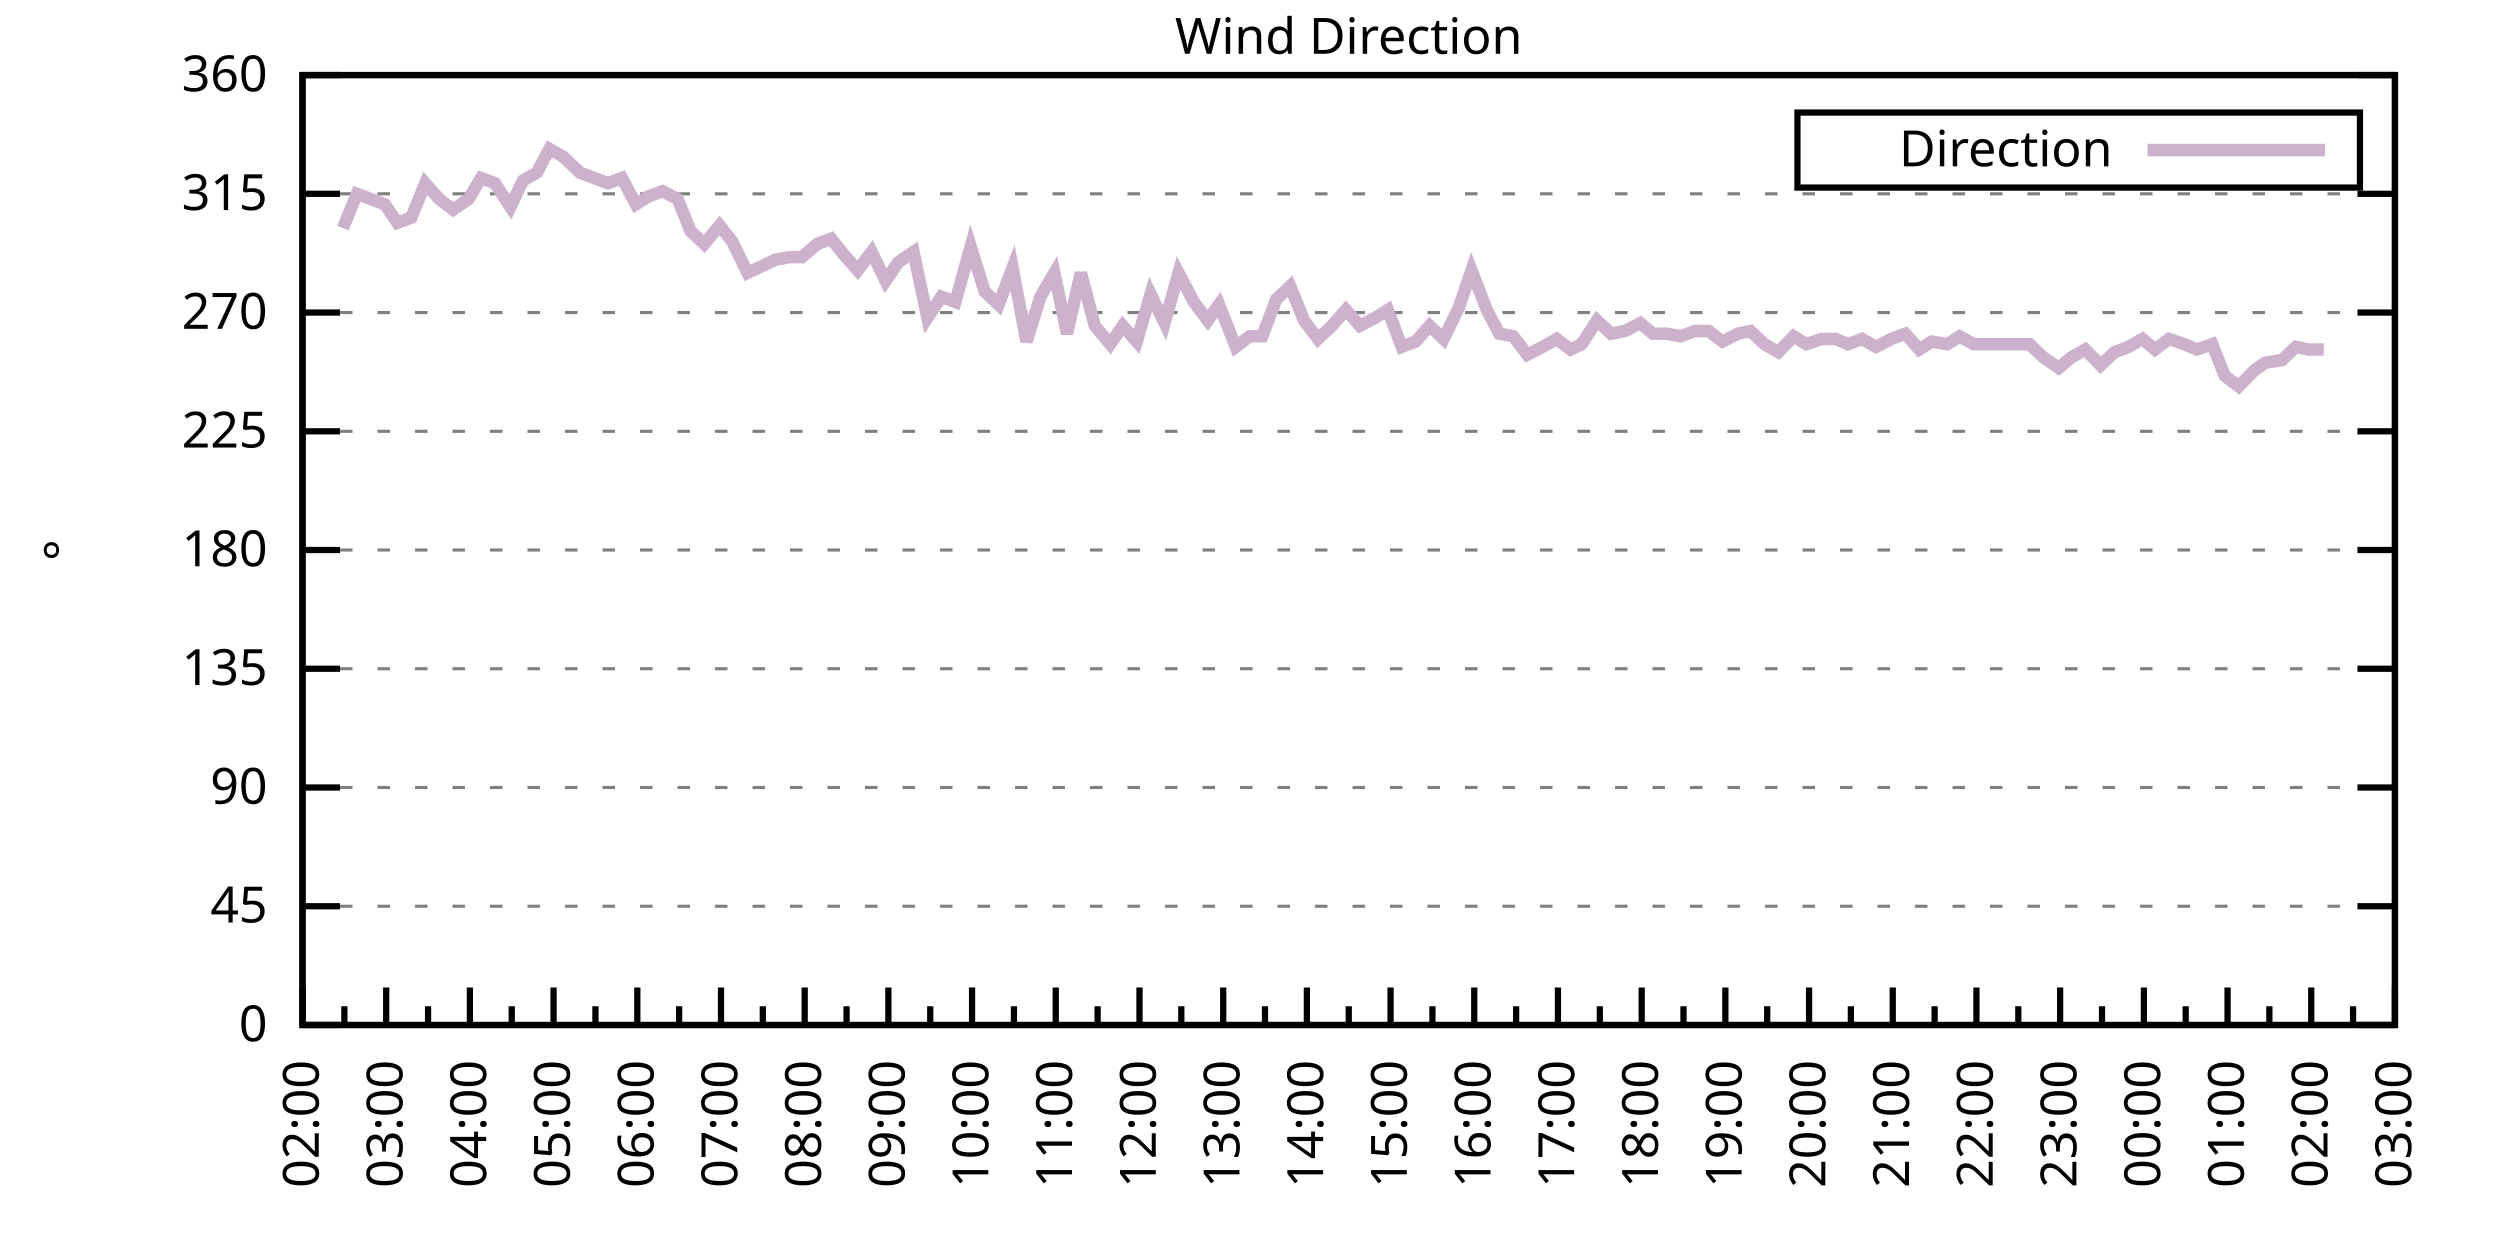
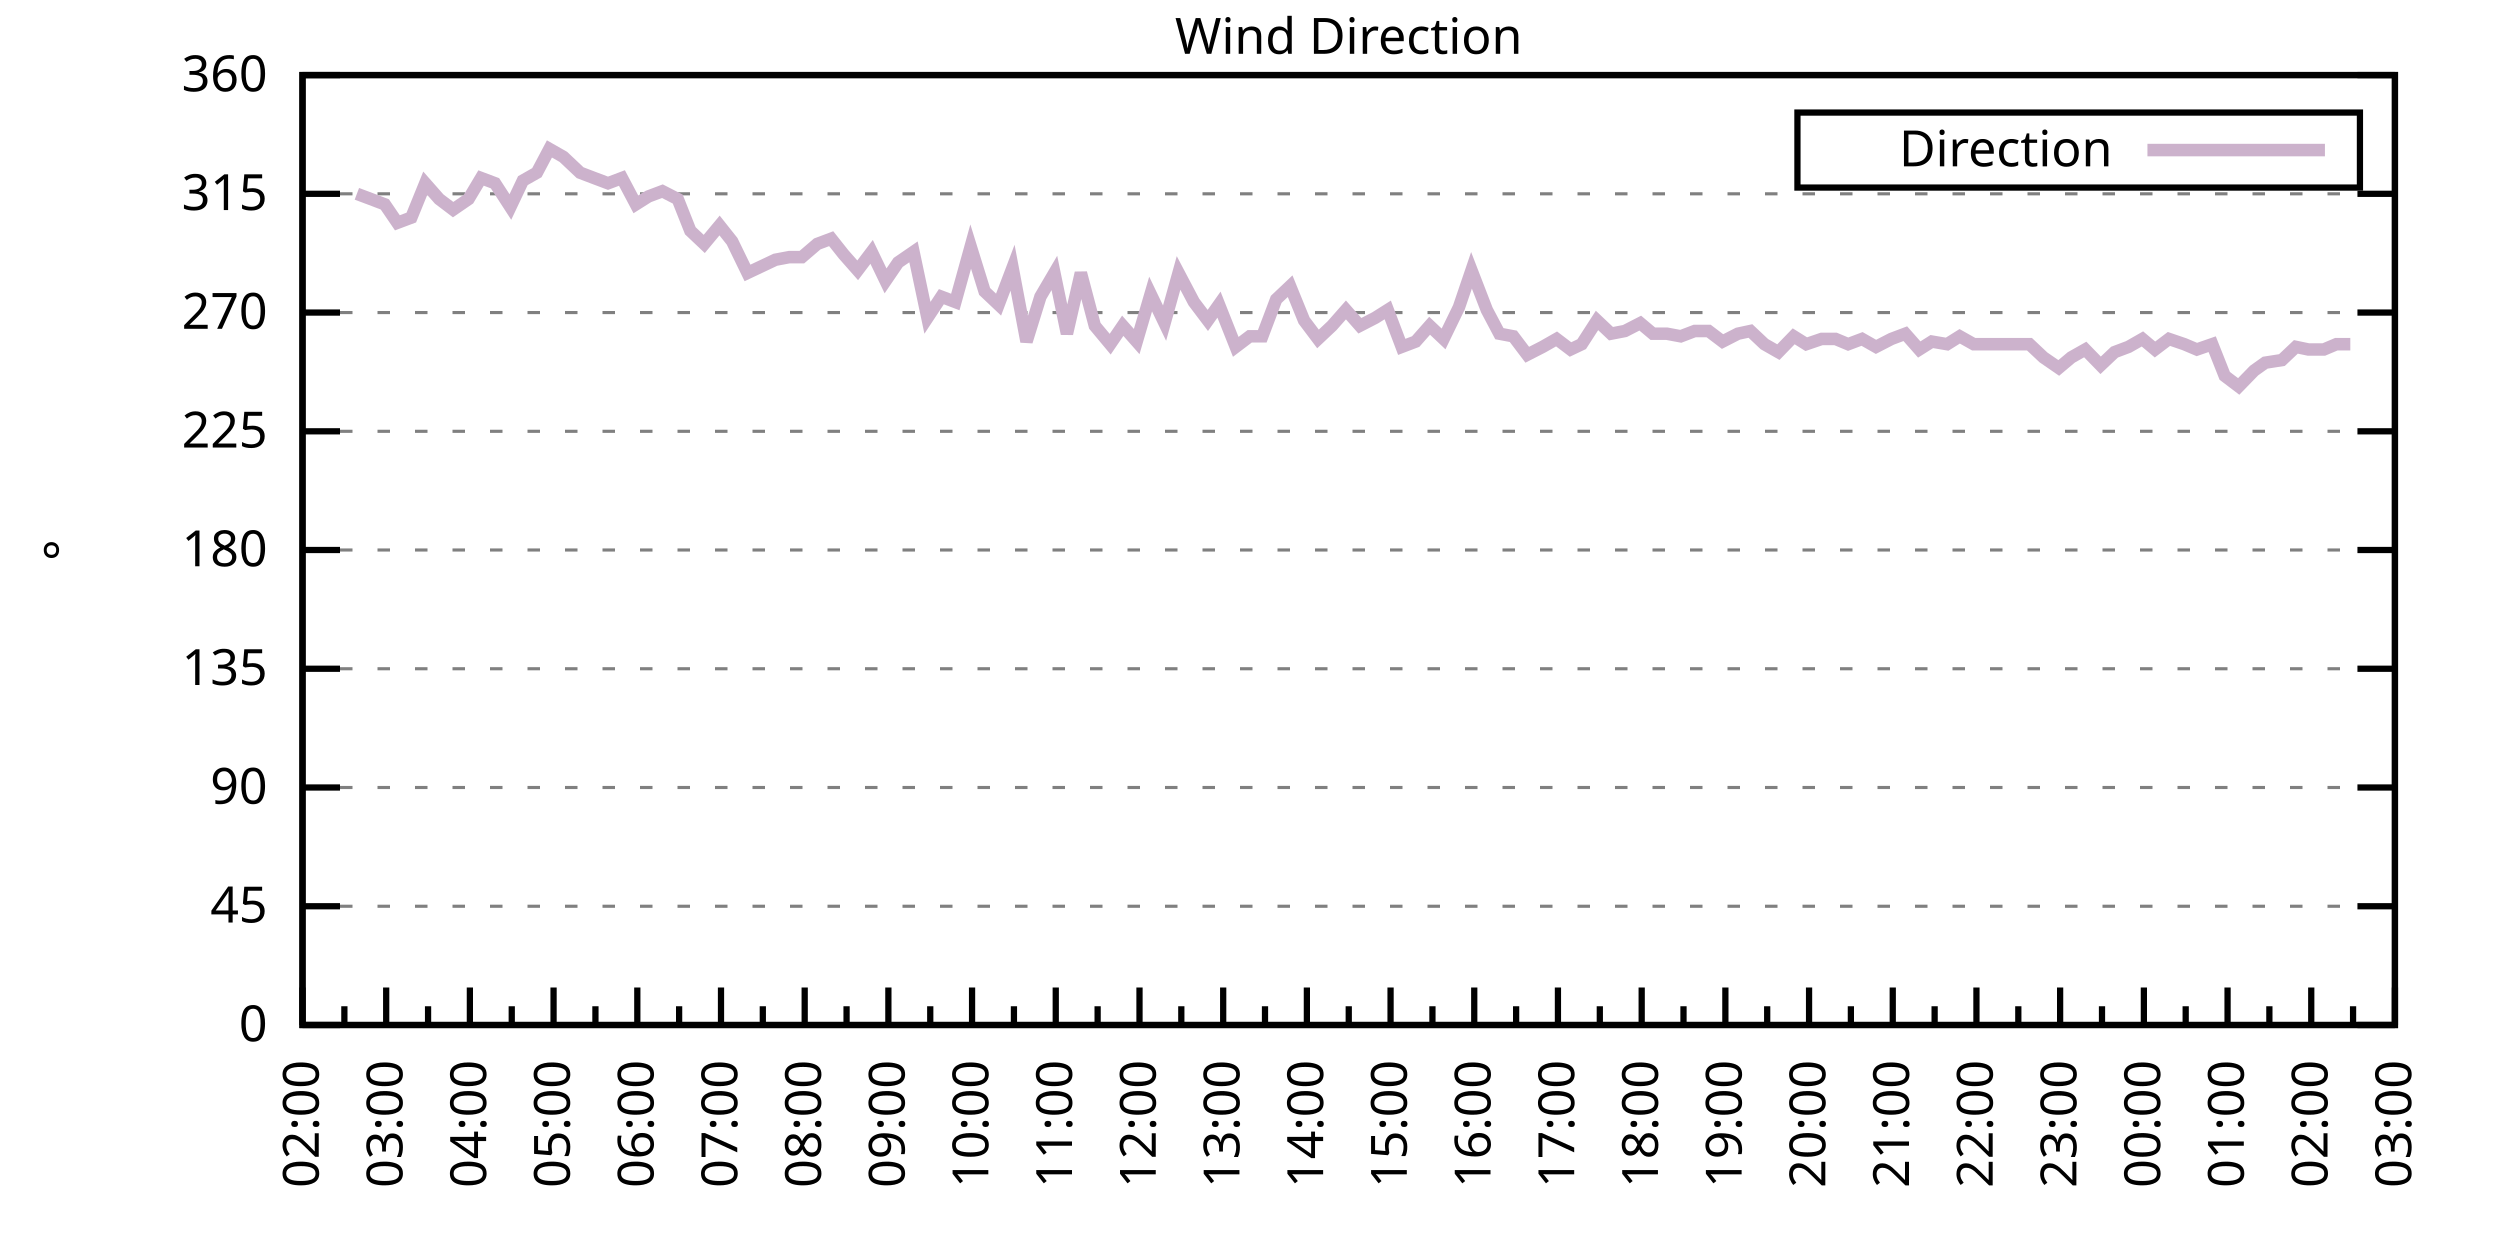
<svg xmlns="http://www.w3.org/2000/svg" xmlns:xlink="http://www.w3.org/1999/xlink" width="400" height="200" viewBox="0 0 400 200">
  <g id="gnuplot_canvas">
    <rect x="0" y="0" width="400" height="200" fill="none" />
    <defs>
      <circle id="gpDot" r="0.5" stroke-width="0.5" stroke="currentColor" />
      <path id="gpPt0" stroke-width="0.333" stroke="currentColor" d="M-1,0 h2 M0,-1 v2" />
      <path id="gpPt1" stroke-width="0.333" stroke="currentColor" d="M-1,-1 L1,1 M1,-1 L-1,1" />
      <path id="gpPt2" stroke-width="0.333" stroke="currentColor" d="M-1,0 L1,0 M0,-1 L0,1 M-1,-1 L1,1 M-1,1 L1,-1" />
      <rect id="gpPt3" stroke-width="0.333" stroke="currentColor" x="-1" y="-1" width="2" height="2" />
      <rect id="gpPt4" stroke-width="0.333" stroke="currentColor" fill="currentColor" x="-1" y="-1" width="2" height="2" />
      <circle id="gpPt5" stroke-width="0.333" stroke="currentColor" cx="0" cy="0" r="1" />
      <use xlink:href="#gpPt5" id="gpPt6" fill="currentColor" stroke="none" />
      <path id="gpPt7" stroke-width="0.333" stroke="currentColor" d="M0,-1.33 L-1.33,0.67 L1.33,0.67 z" />
      <use xlink:href="#gpPt7" id="gpPt8" fill="currentColor" stroke="none" />
      <use xlink:href="#gpPt7" id="gpPt9" stroke="currentColor" transform="rotate(180)" />
      <use xlink:href="#gpPt9" id="gpPt10" fill="currentColor" stroke="none" />
      <use xlink:href="#gpPt3" id="gpPt11" stroke="currentColor" transform="rotate(45)" />
      <use xlink:href="#gpPt11" id="gpPt12" fill="currentColor" stroke="none" />
      <path id="gpPt13" stroke-width="0.333" stroke="currentColor" d="M0,1.330 L1.265,0.411 L0.782,-1.067 L-0.782,-1.076 L-1.265,0.411 z" />
      <use xlink:href="#gpPt13" id="gpPt14" fill="currentColor" stroke="none" />
      <filter id="textbox" filterUnits="objectBoundingBox" x="0" y="0" height="1" width="1">
        <feFlood flood-color="white" flood-opacity="1" result="bgnd" />
        <feComposite in="SourceGraphic" in2="bgnd" operator="atop" />
      </filter>
      <filter id="greybox" filterUnits="objectBoundingBox" x="0" y="0" height="1" width="1">
        <feFlood flood-color="lightgrey" flood-opacity="1" result="grey" />
        <feComposite in="SourceGraphic" in2="grey" operator="atop" />
      </filter>
    </defs>
    <g fill="none" color="white" stroke="currentColor" stroke-width="1.00" stroke-linecap="butt" stroke-linejoin="miter">
</g>
    <g fill="none" color="black" stroke="currentColor" stroke-width="1.00" stroke-linecap="butt" stroke-linejoin="miter">
      <g stroke="none" shape-rendering="crispEdges">
        <polygon fill="rgb(255, 255, 255)" points="48.40,164.00 383.18,164.00 383.18,12.02 48.40,12.02 " />
      </g>
    </g>
    <g fill="none" color="black" stroke="currentColor" stroke-width="1.00" stroke-linecap="butt" stroke-linejoin="miter">
</g>
    <g fill="none" color="black" stroke="black" stroke-width="0.50" stroke-linecap="butt" stroke-linejoin="miter">
</g>
    <g fill="none" color="gray" stroke="currentColor" stroke-width="0.50" stroke-linecap="butt" stroke-linejoin="miter">
      <path stroke="gray" stroke-dasharray="2,4" class="gridline" d="M48.40,164.00 L383.19,164.00  " />
    </g>
    <g fill="none" color="gray" stroke="gray" stroke-width="1.00" stroke-linecap="butt" stroke-linejoin="miter">
</g>
    <g fill="none" color="black" stroke="currentColor" stroke-width="1.00" stroke-linecap="butt" stroke-linejoin="miter">
      <path stroke="black" d="M48.40,164.00 L54.40,164.00 M383.19,164.00 L377.19,164.00  " />
      <g transform="translate(42.80,166.60)" stroke="none" fill="black" font-family="Sans" font-size="8.00" text-anchor="end">
        <text>
          <tspan font-family="Sans"> 0</tspan>
        </text>
      </g>
    </g>
    <g fill="none" color="black" stroke="currentColor" stroke-width="1.00" stroke-linecap="butt" stroke-linejoin="miter">
</g>
    <g fill="none" color="black" stroke="black" stroke-width="0.50" stroke-linecap="butt" stroke-linejoin="miter">
</g>
    <g fill="none" color="gray" stroke="currentColor" stroke-width="0.50" stroke-linecap="butt" stroke-linejoin="miter">
      <path stroke="gray" stroke-dasharray="2,4" class="gridline" d="M48.40,145.00 L383.19,145.00  " />
    </g>
    <g fill="none" color="gray" stroke="gray" stroke-width="1.00" stroke-linecap="butt" stroke-linejoin="miter">
</g>
    <g fill="none" color="black" stroke="currentColor" stroke-width="1.00" stroke-linecap="butt" stroke-linejoin="miter">
      <path stroke="black" d="M48.40,145.00 L54.40,145.00 M383.19,145.00 L377.19,145.00  " />
      <g transform="translate(42.80,147.60)" stroke="none" fill="black" font-family="Sans" font-size="8.00" text-anchor="end">
        <text>
          <tspan font-family="Sans"> 45</tspan>
        </text>
      </g>
    </g>
    <g fill="none" color="black" stroke="currentColor" stroke-width="1.00" stroke-linecap="butt" stroke-linejoin="miter">
</g>
    <g fill="none" color="black" stroke="black" stroke-width="0.50" stroke-linecap="butt" stroke-linejoin="miter">
</g>
    <g fill="none" color="gray" stroke="currentColor" stroke-width="0.50" stroke-linecap="butt" stroke-linejoin="miter">
      <path stroke="gray" stroke-dasharray="2,4" class="gridline" d="M48.40,126.00 L383.19,126.00  " />
    </g>
    <g fill="none" color="gray" stroke="gray" stroke-width="1.00" stroke-linecap="butt" stroke-linejoin="miter">
</g>
    <g fill="none" color="black" stroke="currentColor" stroke-width="1.00" stroke-linecap="butt" stroke-linejoin="miter">
      <path stroke="black" d="M48.40,126.00 L54.40,126.00 M383.19,126.00 L377.19,126.00  " />
      <g transform="translate(42.80,128.60)" stroke="none" fill="black" font-family="Sans" font-size="8.00" text-anchor="end">
        <text>
          <tspan font-family="Sans"> 90</tspan>
        </text>
      </g>
    </g>
    <g fill="none" color="black" stroke="currentColor" stroke-width="1.00" stroke-linecap="butt" stroke-linejoin="miter">
</g>
    <g fill="none" color="black" stroke="black" stroke-width="0.50" stroke-linecap="butt" stroke-linejoin="miter">
</g>
    <g fill="none" color="gray" stroke="currentColor" stroke-width="0.50" stroke-linecap="butt" stroke-linejoin="miter">
      <path stroke="gray" stroke-dasharray="2,4" class="gridline" d="M48.40,107.00 L383.19,107.00  " />
    </g>
    <g fill="none" color="gray" stroke="gray" stroke-width="1.00" stroke-linecap="butt" stroke-linejoin="miter">
</g>
    <g fill="none" color="black" stroke="currentColor" stroke-width="1.00" stroke-linecap="butt" stroke-linejoin="miter">
      <path stroke="black" d="M48.40,107.00 L54.40,107.00 M383.19,107.00 L377.19,107.00  " />
      <g transform="translate(42.80,109.60)" stroke="none" fill="black" font-family="Sans" font-size="8.00" text-anchor="end">
        <text>
          <tspan font-family="Sans"> 135</tspan>
        </text>
      </g>
    </g>
    <g fill="none" color="black" stroke="currentColor" stroke-width="1.00" stroke-linecap="butt" stroke-linejoin="miter">
</g>
    <g fill="none" color="black" stroke="black" stroke-width="0.50" stroke-linecap="butt" stroke-linejoin="miter">
</g>
    <g fill="none" color="gray" stroke="currentColor" stroke-width="0.50" stroke-linecap="butt" stroke-linejoin="miter">
      <path stroke="gray" stroke-dasharray="2,4" class="gridline" d="M48.40,88.00 L383.19,88.00  " />
    </g>
    <g fill="none" color="gray" stroke="gray" stroke-width="1.00" stroke-linecap="butt" stroke-linejoin="miter">
</g>
    <g fill="none" color="black" stroke="currentColor" stroke-width="1.00" stroke-linecap="butt" stroke-linejoin="miter">
      <path stroke="black" d="M48.40,88.00 L54.40,88.00 M383.19,88.00 L377.19,88.00  " />
      <g transform="translate(42.80,90.60)" stroke="none" fill="black" font-family="Sans" font-size="8.00" text-anchor="end">
        <text>
          <tspan font-family="Sans"> 180</tspan>
        </text>
      </g>
    </g>
    <g fill="none" color="black" stroke="currentColor" stroke-width="1.00" stroke-linecap="butt" stroke-linejoin="miter">
</g>
    <g fill="none" color="black" stroke="black" stroke-width="0.50" stroke-linecap="butt" stroke-linejoin="miter">
</g>
    <g fill="none" color="gray" stroke="currentColor" stroke-width="0.50" stroke-linecap="butt" stroke-linejoin="miter">
      <path stroke="gray" stroke-dasharray="2,4" class="gridline" d="M48.40,69.01 L383.19,69.01  " />
    </g>
    <g fill="none" color="gray" stroke="gray" stroke-width="1.00" stroke-linecap="butt" stroke-linejoin="miter">
</g>
    <g fill="none" color="black" stroke="currentColor" stroke-width="1.00" stroke-linecap="butt" stroke-linejoin="miter">
      <path stroke="black" d="M48.40,69.01 L54.40,69.01 M383.19,69.01 L377.19,69.01  " />
      <g transform="translate(42.80,71.61)" stroke="none" fill="black" font-family="Sans" font-size="8.00" text-anchor="end">
        <text>
          <tspan font-family="Sans"> 225</tspan>
        </text>
      </g>
    </g>
    <g fill="none" color="black" stroke="currentColor" stroke-width="1.00" stroke-linecap="butt" stroke-linejoin="miter">
</g>
    <g fill="none" color="black" stroke="black" stroke-width="0.50" stroke-linecap="butt" stroke-linejoin="miter">
</g>
    <g fill="none" color="gray" stroke="currentColor" stroke-width="0.50" stroke-linecap="butt" stroke-linejoin="miter">
      <path stroke="gray" stroke-dasharray="2,4" class="gridline" d="M48.40,50.01 L383.19,50.01  " />
    </g>
    <g fill="none" color="gray" stroke="gray" stroke-width="1.00" stroke-linecap="butt" stroke-linejoin="miter">
</g>
    <g fill="none" color="black" stroke="currentColor" stroke-width="1.00" stroke-linecap="butt" stroke-linejoin="miter">
      <path stroke="black" d="M48.40,50.01 L54.40,50.01 M383.19,50.01 L377.19,50.01  " />
      <g transform="translate(42.80,52.61)" stroke="none" fill="black" font-family="Sans" font-size="8.00" text-anchor="end">
        <text>
          <tspan font-family="Sans"> 270</tspan>
        </text>
      </g>
    </g>
    <g fill="none" color="black" stroke="currentColor" stroke-width="1.00" stroke-linecap="butt" stroke-linejoin="miter">
</g>
    <g fill="none" color="black" stroke="black" stroke-width="0.50" stroke-linecap="butt" stroke-linejoin="miter">
</g>
    <g fill="none" color="gray" stroke="currentColor" stroke-width="0.50" stroke-linecap="butt" stroke-linejoin="miter">
      <path stroke="gray" stroke-dasharray="2,4" class="gridline" d="M48.40,31.01 L383.19,31.01  " />
    </g>
    <g fill="none" color="gray" stroke="gray" stroke-width="1.00" stroke-linecap="butt" stroke-linejoin="miter">
</g>
    <g fill="none" color="black" stroke="currentColor" stroke-width="1.00" stroke-linecap="butt" stroke-linejoin="miter">
      <path stroke="black" d="M48.40,31.01 L54.40,31.01 M383.19,31.01 L377.19,31.01  " />
      <g transform="translate(42.80,33.61)" stroke="none" fill="black" font-family="Sans" font-size="8.00" text-anchor="end">
        <text>
          <tspan font-family="Sans"> 315</tspan>
        </text>
      </g>
    </g>
    <g fill="none" color="black" stroke="currentColor" stroke-width="1.00" stroke-linecap="butt" stroke-linejoin="miter">
</g>
    <g fill="none" color="black" stroke="black" stroke-width="0.50" stroke-linecap="butt" stroke-linejoin="miter">
</g>
    <g fill="none" color="gray" stroke="currentColor" stroke-width="0.50" stroke-linecap="butt" stroke-linejoin="miter">
      <path stroke="gray" stroke-dasharray="2,4" class="gridline" d="M48.40,12.01 L383.19,12.01  " />
    </g>
    <g fill="none" color="gray" stroke="gray" stroke-width="1.00" stroke-linecap="butt" stroke-linejoin="miter">
</g>
    <g fill="none" color="black" stroke="currentColor" stroke-width="1.00" stroke-linecap="butt" stroke-linejoin="miter">
      <path stroke="black" d="M48.40,12.01 L54.40,12.01 M383.19,12.01 L377.19,12.01  " />
      <g transform="translate(42.80,14.61)" stroke="none" fill="black" font-family="Sans" font-size="8.00" text-anchor="end">
        <text>
          <tspan font-family="Sans"> 360</tspan>
        </text>
      </g>
    </g>
    <g fill="none" color="black" stroke="currentColor" stroke-width="1.00" stroke-linecap="butt" stroke-linejoin="miter">
      <path stroke="black" d="M48.40,164.00 L48.40,158.00  " />
      <g transform="translate(51.00,169.60) rotate(270)" stroke="none" fill="black" font-family="Sans" font-size="8.00" text-anchor="end">
        <text>
          <tspan font-family="Sans">02:00</tspan>
        </text>
      </g>
    </g>
    <g fill="none" color="black" stroke="currentColor" stroke-width="1.00" stroke-linecap="butt" stroke-linejoin="miter">
      <path stroke="black" d="M55.10,164.00 L55.10,161.00 M61.79,164.00 L61.79,158.00  " />
      <g transform="translate(64.39,169.60) rotate(270)" stroke="none" fill="black" font-family="Sans" font-size="8.00" text-anchor="end">
        <text>
          <tspan font-family="Sans">03:00</tspan>
        </text>
      </g>
    </g>
    <g fill="none" color="black" stroke="currentColor" stroke-width="1.00" stroke-linecap="butt" stroke-linejoin="miter">
      <path stroke="black" d="M68.49,164.00 L68.49,161.00 M75.18,164.00 L75.18,158.00  " />
      <g transform="translate(77.78,169.60) rotate(270)" stroke="none" fill="black" font-family="Sans" font-size="8.00" text-anchor="end">
        <text>
          <tspan font-family="Sans">04:00</tspan>
        </text>
      </g>
    </g>
    <g fill="none" color="black" stroke="currentColor" stroke-width="1.00" stroke-linecap="butt" stroke-linejoin="miter">
      <path stroke="black" d="M81.88,164.00 L81.88,161.00 M88.57,164.00 L88.57,158.00  " />
      <g transform="translate(91.17,169.60) rotate(270)" stroke="none" fill="black" font-family="Sans" font-size="8.00" text-anchor="end">
        <text>
          <tspan font-family="Sans">05:00</tspan>
        </text>
      </g>
    </g>
    <g fill="none" color="black" stroke="currentColor" stroke-width="1.00" stroke-linecap="butt" stroke-linejoin="miter">
      <path stroke="black" d="M95.27,164.00 L95.27,161.00 M101.97,164.00 L101.97,158.00  " />
      <g transform="translate(104.57,169.60) rotate(270)" stroke="none" fill="black" font-family="Sans" font-size="8.00" text-anchor="end">
        <text>
          <tspan font-family="Sans">06:00</tspan>
        </text>
      </g>
    </g>
    <g fill="none" color="black" stroke="currentColor" stroke-width="1.00" stroke-linecap="butt" stroke-linejoin="miter">
      <path stroke="black" d="M108.66,164.00 L108.66,161.00 M115.36,164.00 L115.36,158.00  " />
      <g transform="translate(117.96,169.60) rotate(270)" stroke="none" fill="black" font-family="Sans" font-size="8.00" text-anchor="end">
        <text>
          <tspan font-family="Sans">07:00</tspan>
        </text>
      </g>
    </g>
    <g fill="none" color="black" stroke="currentColor" stroke-width="1.00" stroke-linecap="butt" stroke-linejoin="miter">
      <path stroke="black" d="M122.05,164.00 L122.05,161.00 M128.75,164.00 L128.75,158.00  " />
      <g transform="translate(131.35,169.60) rotate(270)" stroke="none" fill="black" font-family="Sans" font-size="8.00" text-anchor="end">
        <text>
          <tspan font-family="Sans">08:00</tspan>
        </text>
      </g>
    </g>
    <g fill="none" color="black" stroke="currentColor" stroke-width="1.00" stroke-linecap="butt" stroke-linejoin="miter">
      <path stroke="black" d="M135.45,164.00 L135.45,161.00 M142.14,164.00 L142.14,158.00  " />
      <g transform="translate(144.74,169.60) rotate(270)" stroke="none" fill="black" font-family="Sans" font-size="8.00" text-anchor="end">
        <text>
          <tspan font-family="Sans">09:00</tspan>
        </text>
      </g>
    </g>
    <g fill="none" color="black" stroke="currentColor" stroke-width="1.00" stroke-linecap="butt" stroke-linejoin="miter">
      <path stroke="black" d="M148.84,164.00 L148.84,161.00 M155.53,164.00 L155.53,158.00  " />
      <g transform="translate(158.13,169.60) rotate(270)" stroke="none" fill="black" font-family="Sans" font-size="8.00" text-anchor="end">
        <text>
          <tspan font-family="Sans">10:00</tspan>
        </text>
      </g>
    </g>
    <g fill="none" color="black" stroke="currentColor" stroke-width="1.00" stroke-linecap="butt" stroke-linejoin="miter">
      <path stroke="black" d="M162.23,164.00 L162.23,161.00 M168.92,164.00 L168.92,158.00  " />
      <g transform="translate(171.52,169.60) rotate(270)" stroke="none" fill="black" font-family="Sans" font-size="8.00" text-anchor="end">
        <text>
          <tspan font-family="Sans">11:00</tspan>
        </text>
      </g>
    </g>
    <g fill="none" color="black" stroke="currentColor" stroke-width="1.00" stroke-linecap="butt" stroke-linejoin="miter">
      <path stroke="black" d="M175.62,164.00 L175.62,161.00 M182.32,164.00 L182.32,158.00  " />
      <g transform="translate(184.92,169.60) rotate(270)" stroke="none" fill="black" font-family="Sans" font-size="8.00" text-anchor="end">
        <text>
          <tspan font-family="Sans">12:00</tspan>
        </text>
      </g>
    </g>
    <g fill="none" color="black" stroke="currentColor" stroke-width="1.00" stroke-linecap="butt" stroke-linejoin="miter">
      <path stroke="black" d="M189.01,164.00 L189.01,161.00 M195.71,164.00 L195.71,158.00  " />
      <g transform="translate(198.31,169.60) rotate(270)" stroke="none" fill="black" font-family="Sans" font-size="8.00" text-anchor="end">
        <text>
          <tspan font-family="Sans">13:00</tspan>
        </text>
      </g>
    </g>
    <g fill="none" color="black" stroke="currentColor" stroke-width="1.00" stroke-linecap="butt" stroke-linejoin="miter">
      <path stroke="black" d="M202.40,164.00 L202.40,161.00 M209.10,164.00 L209.10,158.00  " />
      <g transform="translate(211.70,169.60) rotate(270)" stroke="none" fill="black" font-family="Sans" font-size="8.00" text-anchor="end">
        <text>
          <tspan font-family="Sans">14:00</tspan>
        </text>
      </g>
    </g>
    <g fill="none" color="black" stroke="currentColor" stroke-width="1.00" stroke-linecap="butt" stroke-linejoin="miter">
      <path stroke="black" d="M215.80,164.00 L215.80,161.00 M222.49,164.00 L222.49,158.00  " />
      <g transform="translate(225.09,169.60) rotate(270)" stroke="none" fill="black" font-family="Sans" font-size="8.00" text-anchor="end">
        <text>
          <tspan font-family="Sans">15:00</tspan>
        </text>
      </g>
    </g>
    <g fill="none" color="black" stroke="currentColor" stroke-width="1.00" stroke-linecap="butt" stroke-linejoin="miter">
      <path stroke="black" d="M229.19,164.00 L229.19,161.00 M235.88,164.00 L235.88,158.00  " />
      <g transform="translate(238.48,169.60) rotate(270)" stroke="none" fill="black" font-family="Sans" font-size="8.00" text-anchor="end">
        <text>
          <tspan font-family="Sans">16:00</tspan>
        </text>
      </g>
    </g>
    <g fill="none" color="black" stroke="currentColor" stroke-width="1.00" stroke-linecap="butt" stroke-linejoin="miter">
      <path stroke="black" d="M242.58,164.00 L242.58,161.00 M249.27,164.00 L249.27,158.00  " />
      <g transform="translate(251.87,169.60) rotate(270)" stroke="none" fill="black" font-family="Sans" font-size="8.00" text-anchor="end">
        <text>
          <tspan font-family="Sans">17:00</tspan>
        </text>
      </g>
    </g>
    <g fill="none" color="black" stroke="currentColor" stroke-width="1.00" stroke-linecap="butt" stroke-linejoin="miter">
      <path stroke="black" d="M255.97,164.00 L255.97,161.00 M262.67,164.00 L262.67,158.00  " />
      <g transform="translate(265.27,169.60) rotate(270)" stroke="none" fill="black" font-family="Sans" font-size="8.00" text-anchor="end">
        <text>
          <tspan font-family="Sans">18:00</tspan>
        </text>
      </g>
    </g>
    <g fill="none" color="black" stroke="currentColor" stroke-width="1.00" stroke-linecap="butt" stroke-linejoin="miter">
      <path stroke="black" d="M269.36,164.00 L269.36,161.00 M276.06,164.00 L276.06,158.00  " />
      <g transform="translate(278.66,169.60) rotate(270)" stroke="none" fill="black" font-family="Sans" font-size="8.00" text-anchor="end">
        <text>
          <tspan font-family="Sans">19:00</tspan>
        </text>
      </g>
    </g>
    <g fill="none" color="black" stroke="currentColor" stroke-width="1.00" stroke-linecap="butt" stroke-linejoin="miter">
      <path stroke="black" d="M282.75,164.00 L282.75,161.00 M289.45,164.00 L289.45,158.00  " />
      <g transform="translate(292.05,169.60) rotate(270)" stroke="none" fill="black" font-family="Sans" font-size="8.00" text-anchor="end">
        <text>
          <tspan font-family="Sans">20:00</tspan>
        </text>
      </g>
    </g>
    <g fill="none" color="black" stroke="currentColor" stroke-width="1.00" stroke-linecap="butt" stroke-linejoin="miter">
      <path stroke="black" d="M296.14,164.00 L296.14,161.00 M302.84,164.00 L302.84,158.00  " />
      <g transform="translate(305.44,169.60) rotate(270)" stroke="none" fill="black" font-family="Sans" font-size="8.00" text-anchor="end">
        <text>
          <tspan font-family="Sans">21:00</tspan>
        </text>
      </g>
    </g>
    <g fill="none" color="black" stroke="currentColor" stroke-width="1.00" stroke-linecap="butt" stroke-linejoin="miter">
      <path stroke="black" d="M309.54,164.00 L309.54,161.00 M316.23,164.00 L316.23,158.00  " />
      <g transform="translate(318.83,169.60) rotate(270)" stroke="none" fill="black" font-family="Sans" font-size="8.00" text-anchor="end">
        <text>
          <tspan font-family="Sans">22:00</tspan>
        </text>
      </g>
    </g>
    <g fill="none" color="black" stroke="currentColor" stroke-width="1.00" stroke-linecap="butt" stroke-linejoin="miter">
      <path stroke="black" d="M322.93,164.00 L322.93,161.00 M329.62,164.00 L329.62,158.00  " />
      <g transform="translate(332.22,169.60) rotate(270)" stroke="none" fill="black" font-family="Sans" font-size="8.00" text-anchor="end">
        <text>
          <tspan font-family="Sans">23:00</tspan>
        </text>
      </g>
    </g>
    <g fill="none" color="black" stroke="currentColor" stroke-width="1.00" stroke-linecap="butt" stroke-linejoin="miter">
      <path stroke="black" d="M336.32,164.00 L336.32,161.00 M343.02,164.00 L343.02,158.00  " />
      <g transform="translate(345.62,169.60) rotate(270)" stroke="none" fill="black" font-family="Sans" font-size="8.00" text-anchor="end">
        <text>
          <tspan font-family="Sans">00:00</tspan>
        </text>
      </g>
    </g>
    <g fill="none" color="black" stroke="currentColor" stroke-width="1.00" stroke-linecap="butt" stroke-linejoin="miter">
      <path stroke="black" d="M349.71,164.00 L349.71,161.00 M356.41,164.00 L356.41,158.00  " />
      <g transform="translate(359.01,169.60) rotate(270)" stroke="none" fill="black" font-family="Sans" font-size="8.00" text-anchor="end">
        <text>
          <tspan font-family="Sans">01:00</tspan>
        </text>
      </g>
    </g>
    <g fill="none" color="black" stroke="currentColor" stroke-width="1.00" stroke-linecap="butt" stroke-linejoin="miter">
      <path stroke="black" d="M363.10,164.00 L363.10,161.00 M369.80,164.00 L369.80,158.00  " />
      <g transform="translate(372.40,169.60) rotate(270)" stroke="none" fill="black" font-family="Sans" font-size="8.00" text-anchor="end">
        <text>
          <tspan font-family="Sans">02:00</tspan>
        </text>
      </g>
    </g>
    <g fill="none" color="black" stroke="currentColor" stroke-width="1.00" stroke-linecap="butt" stroke-linejoin="miter">
      <path stroke="black" d="M376.49,164.00 L376.49,161.00 M383.19,164.00 L383.19,158.00  " />
      <g transform="translate(385.79,169.60) rotate(270)" stroke="none" fill="black" font-family="Sans" font-size="8.00" text-anchor="end">
        <text>
          <tspan font-family="Sans">03:00</tspan>
        </text>
      </g>
    </g>
    <g fill="none" color="black" stroke="currentColor" stroke-width="1.00" stroke-linecap="butt" stroke-linejoin="miter">
</g>
    <g fill="none" color="black" stroke="currentColor" stroke-width="1.00" stroke-linecap="butt" stroke-linejoin="miter">
      <path stroke="black" d="M48.40,12.01 L48.40,164.00 L383.19,164.00 L383.19,12.01 L48.40,12.01 Z  " />
    </g>
    <g fill="none" color="black" stroke="currentColor" stroke-width="1.00" stroke-linecap="butt" stroke-linejoin="miter">
      <g transform="translate(12.80,88.01) rotate(270)" stroke="none" fill="black" font-family="Sans" font-size="8.00" text-anchor="middle">
        <text>
          <tspan font-family="Sans">°</tspan>
        </text>
      </g>
    </g>
    <g fill="none" color="black" stroke="currentColor" stroke-width="1.00" stroke-linecap="butt" stroke-linejoin="miter">
</g>
    <g fill="none" color="black" stroke="currentColor" stroke-width="1.00" stroke-linecap="butt" stroke-linejoin="miter">
      <path stroke="black" d="M287.59,30.01 L287.59,18.01 L377.59,18.01 L377.59,30.01 L287.59,30.01 Z  " />
    </g>
    <g id="Wind_direction_plot_1">
      <g fill="none" color="white" stroke="black" stroke-width="2.00" stroke-linecap="butt" stroke-linejoin="miter">
</g>
      <g fill="none" color="black" stroke="currentColor" stroke-width="2.00" stroke-linecap="butt" stroke-linejoin="miter">
        <g transform="translate(337.99,26.61)" stroke="none" fill="black" font-family="Sans" font-size="8.00" text-anchor="end">
          <text>
            <tspan font-family="Sans">Direction</tspan>
          </text>
        </g>
      </g>
      <g fill="none" color="black" stroke="currentColor" stroke-width="2.00" stroke-linecap="butt" stroke-linejoin="miter">
-         <path stroke="rgb(204, 178, 204)" d="M343.59,24.01 L371.99,24.01 M54.87,36.50 L57.10,31.01 L59.34,31.85 L61.57,32.70 L63.58,35.65 L65.81,34.81   L68.04,29.32 L70.27,31.85 L72.50,33.54 L74.96,31.85 L76.97,28.48 L79.20,29.32 L81.66,33.12 L83.66,28.90   L85.90,27.63 L87.91,23.83 L90.14,25.10 L92.82,27.63 L95.05,28.48 L97.28,29.32 L99.51,28.48 L101.74,32.70   L103.75,31.43 L105.98,30.59 L108.44,31.85 L110.45,36.92 L112.68,39.03 L115.13,36.08 L117.14,38.61 L119.60,43.67   L124.06,41.56 L126.29,41.14 L128.30,41.14 L130.76,39.03 L132.99,38.19 L135.00,40.72 L137.23,43.25 L139.46,40.30   L141.69,44.94 L143.70,41.99 L146.16,40.30 L148.39,50.85 L150.62,47.47 L152.85,48.32 L155.31,39.45 L157.54,46.63   L159.77,48.74 L162.01,42.83 L164.24,54.65 L166.47,47.47 L168.70,43.67 L170.71,53.39 L172.94,43.67 L175.17,52.12   L177.63,55.07 L179.64,52.12 L181.87,54.65 L184.10,47.05 L186.33,51.70 L188.57,43.67 L191.02,48.32 L193.25,51.27   L195.04,48.74 L197.72,55.50 L199.95,53.81 L201.96,53.81 L204.19,47.90 L206.42,45.79 L208.65,51.27 L210.88,54.23   L213.12,52.12 L215.35,49.59 L217.58,52.12 L220.04,50.85 L222.04,49.59 L224.28,55.50 L226.51,54.65 L228.74,52.12   L230.97,54.23 L233.43,49.16 L235.44,43.25 L237.89,49.59 L239.90,53.39 L242.13,53.81 L244.36,56.76 L246.82,55.50   L249.05,54.23 L251.28,55.92 L253.07,55.07 L255.52,51.27 L257.76,53.39 L259.99,52.96 L262.44,51.70 L264.45,53.39   L266.68,53.39 L268.92,53.81 L271.15,52.96 L273.38,52.96 L275.61,54.65 L278.07,53.39 L280.07,52.96 L282.31,55.07   L284.54,56.34 L286.99,53.81 L289.00,55.07 L291.46,54.23 L293.69,54.23 L295.70,55.07 L297.93,54.23 L300.16,55.50   L302.62,54.23 L304.85,53.39 L307.08,55.92 L309.09,54.65 L311.54,55.07 L313.55,53.81 L315.79,55.07 L318.02,55.07   L320.25,55.07 L322.48,55.07 L324.71,55.07 L326.95,57.18 L329.40,58.87 L331.41,57.18 L333.64,55.92 L336.10,58.45   L338.33,56.34 L340.56,55.50 L342.79,54.23 L344.80,55.92 L347.03,54.23 L349.49,55.07 L351.50,55.92 L353.95,55.07   L355.96,60.14 L358.19,61.83 L360.65,59.30 L362.43,58.03 L365.11,57.61 L367.34,55.50 L369.35,55.92 L371.81,55.92    " />
+         <path stroke="rgb(204, 178, 204)" d="M343.59,24.01 L371.99,24.01 M57.10,31.01 L59.34,31.85 L61.57,32.70 L63.58,35.65 L65.81,34.81 L68.04,29.32   L70.27,31.85 L72.50,33.54 L74.96,31.85 L76.97,28.48 L79.20,29.32 L81.66,33.12 L83.66,28.90 L85.90,27.63   L87.91,23.83 L90.14,25.10 L92.82,27.63 L95.05,28.48 L97.28,29.32 L99.51,28.48 L101.74,32.70 L103.75,31.43   L105.98,30.59 L108.44,31.85 L110.45,36.92 L112.68,39.03 L115.13,36.08 L117.14,38.61 L119.60,43.67 L124.06,41.56   L126.29,41.14 L128.30,41.14 L130.76,39.03 L132.99,38.19 L135.00,40.72 L137.23,43.25 L139.46,40.30 L141.69,44.94   L143.70,41.99 L146.16,40.30 L148.39,50.85 L150.62,47.47 L152.85,48.32 L155.31,39.45 L157.54,46.63 L159.77,48.74   L162.01,42.83 L164.24,54.65 L166.47,47.47 L168.70,43.67 L170.71,53.39 L172.94,43.67 L175.17,52.12 L177.63,55.07   L179.64,52.12 L181.87,54.65 L184.10,47.05 L186.33,51.70 L188.57,43.67 L191.02,48.32 L193.25,51.27 L195.04,48.74   L197.72,55.50 L199.95,53.81 L201.96,53.81 L204.19,47.90 L206.42,45.79 L208.65,51.27 L210.88,54.23 L213.12,52.12   L215.35,49.59 L217.58,52.12 L220.04,50.85 L222.04,49.59 L224.28,55.50 L226.51,54.65 L228.74,52.12 L230.97,54.23   L233.43,49.16 L235.44,43.25 L237.89,49.59 L239.90,53.39 L242.13,53.81 L244.36,56.76 L246.82,55.50 L249.05,54.23   L251.28,55.92 L253.07,55.07 L255.52,51.27 L257.76,53.39 L259.99,52.96 L262.44,51.70 L264.45,53.39 L266.68,53.39   L268.92,53.81 L271.15,52.96 L273.38,52.96 L275.61,54.65 L278.07,53.39 L280.07,52.96 L282.31,55.07 L284.54,56.34   L286.99,53.81 L289.00,55.07 L291.46,54.23 L293.69,54.23 L295.70,55.07 L297.93,54.23 L300.16,55.50 L302.62,54.23   L304.85,53.39 L307.08,55.92 L309.09,54.65 L311.54,55.07 L313.55,53.81 L315.79,55.07 L318.02,55.07 L320.25,55.07   L322.48,55.07 L324.71,55.07 L326.95,57.18 L329.40,58.87 L331.41,57.18 L333.64,55.92 L336.10,58.45 L338.33,56.34   L340.56,55.50 L342.79,54.23 L344.80,55.92 L347.03,54.23 L349.49,55.07 L351.50,55.92 L353.95,55.07 L355.96,60.14   L358.19,61.83 L360.65,59.30 L362.43,58.03 L365.11,57.61 L367.34,55.50 L369.35,55.92 L371.81,55.92 L373.82,55.07   L376.05,55.07  " />
      </g>
    </g>
    <g fill="none" color="black" stroke="currentColor" stroke-width="2.00" stroke-linecap="butt" stroke-linejoin="miter">
</g>
    <g fill="none" color="black" stroke="black" stroke-width="1.00" stroke-linecap="butt" stroke-linejoin="miter">
</g>
    <g fill="none" color="black" stroke="currentColor" stroke-width="1.00" stroke-linecap="butt" stroke-linejoin="miter">
      <path stroke="black" d="M48.40,12.01 L48.40,164.00 L383.19,164.00 L383.19,12.01 L48.40,12.01 Z  " />
    </g>
    <g fill="none" color="black" stroke="currentColor" stroke-width="1.00" stroke-linecap="butt" stroke-linejoin="miter">
      <g transform="translate(215.79,8.61)" stroke="none" fill="black" font-family="Sans" font-size="8.00" text-anchor="middle">
        <text>
          <tspan font-family="Sans">Wind Direction</tspan>
        </text>
      </g>
    </g>
    <g fill="none" color="black" stroke="currentColor" stroke-width="1.00" stroke-linecap="butt" stroke-linejoin="miter">
</g>
  </g>
</svg>
